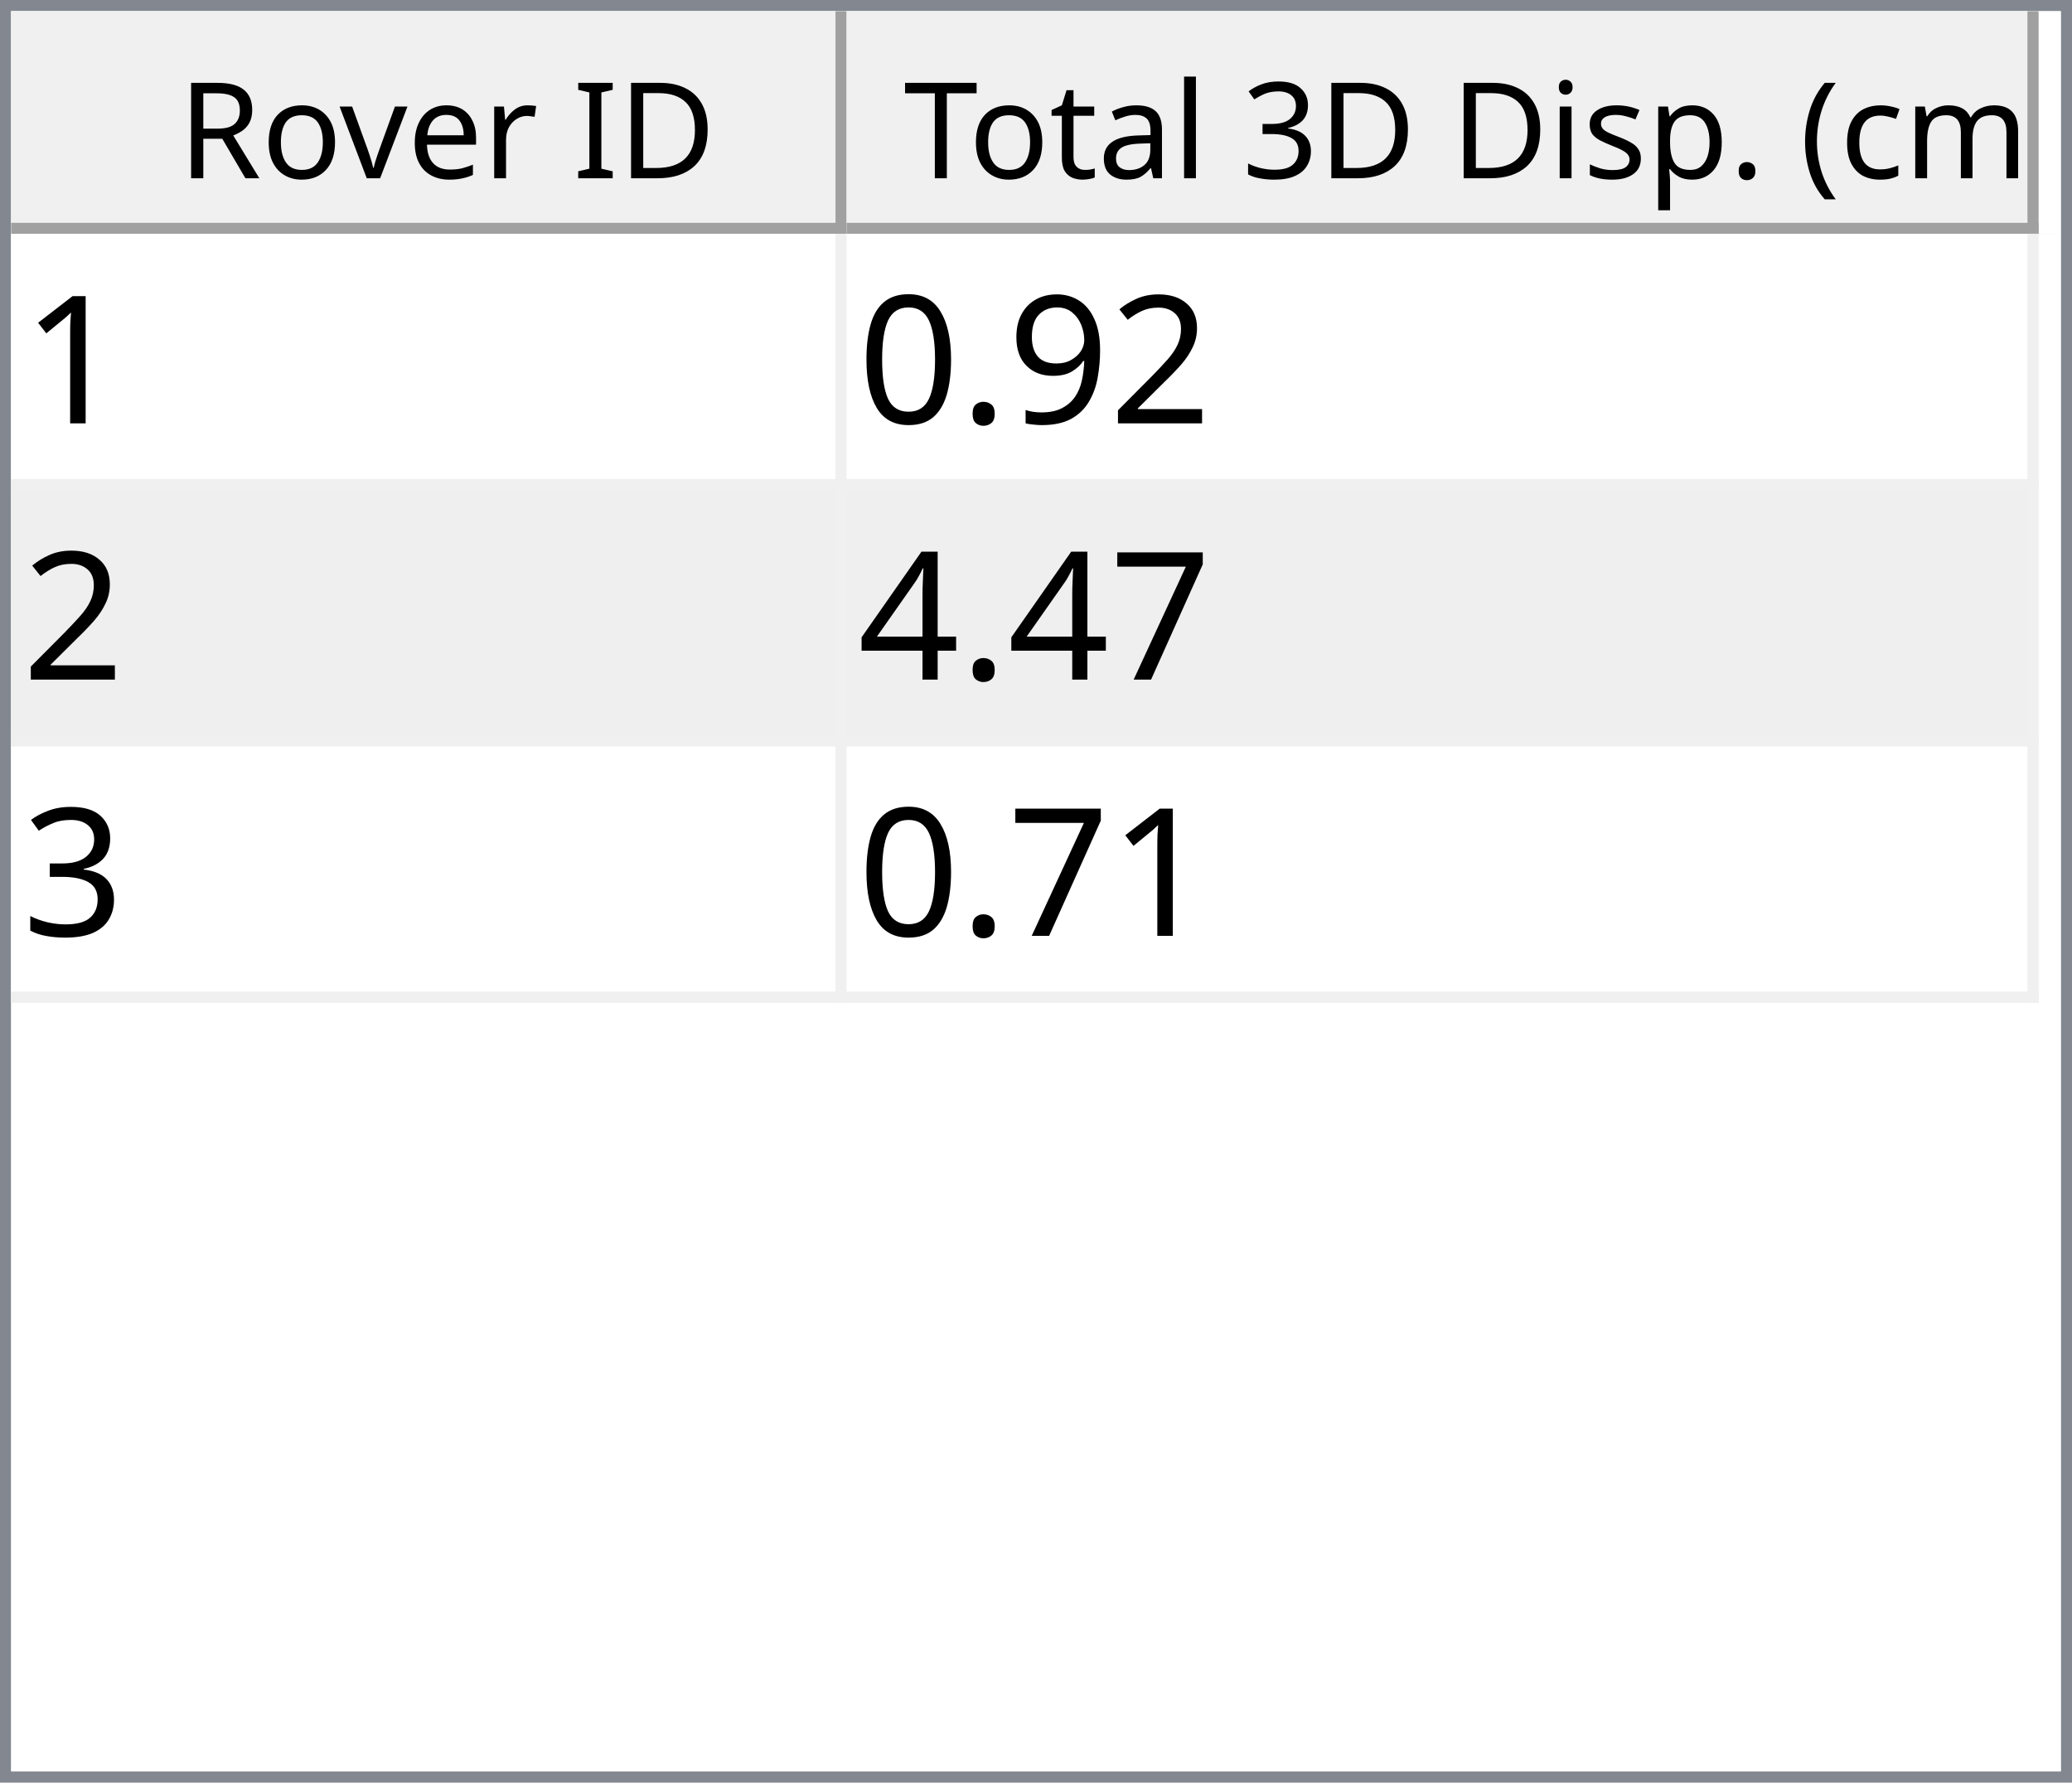
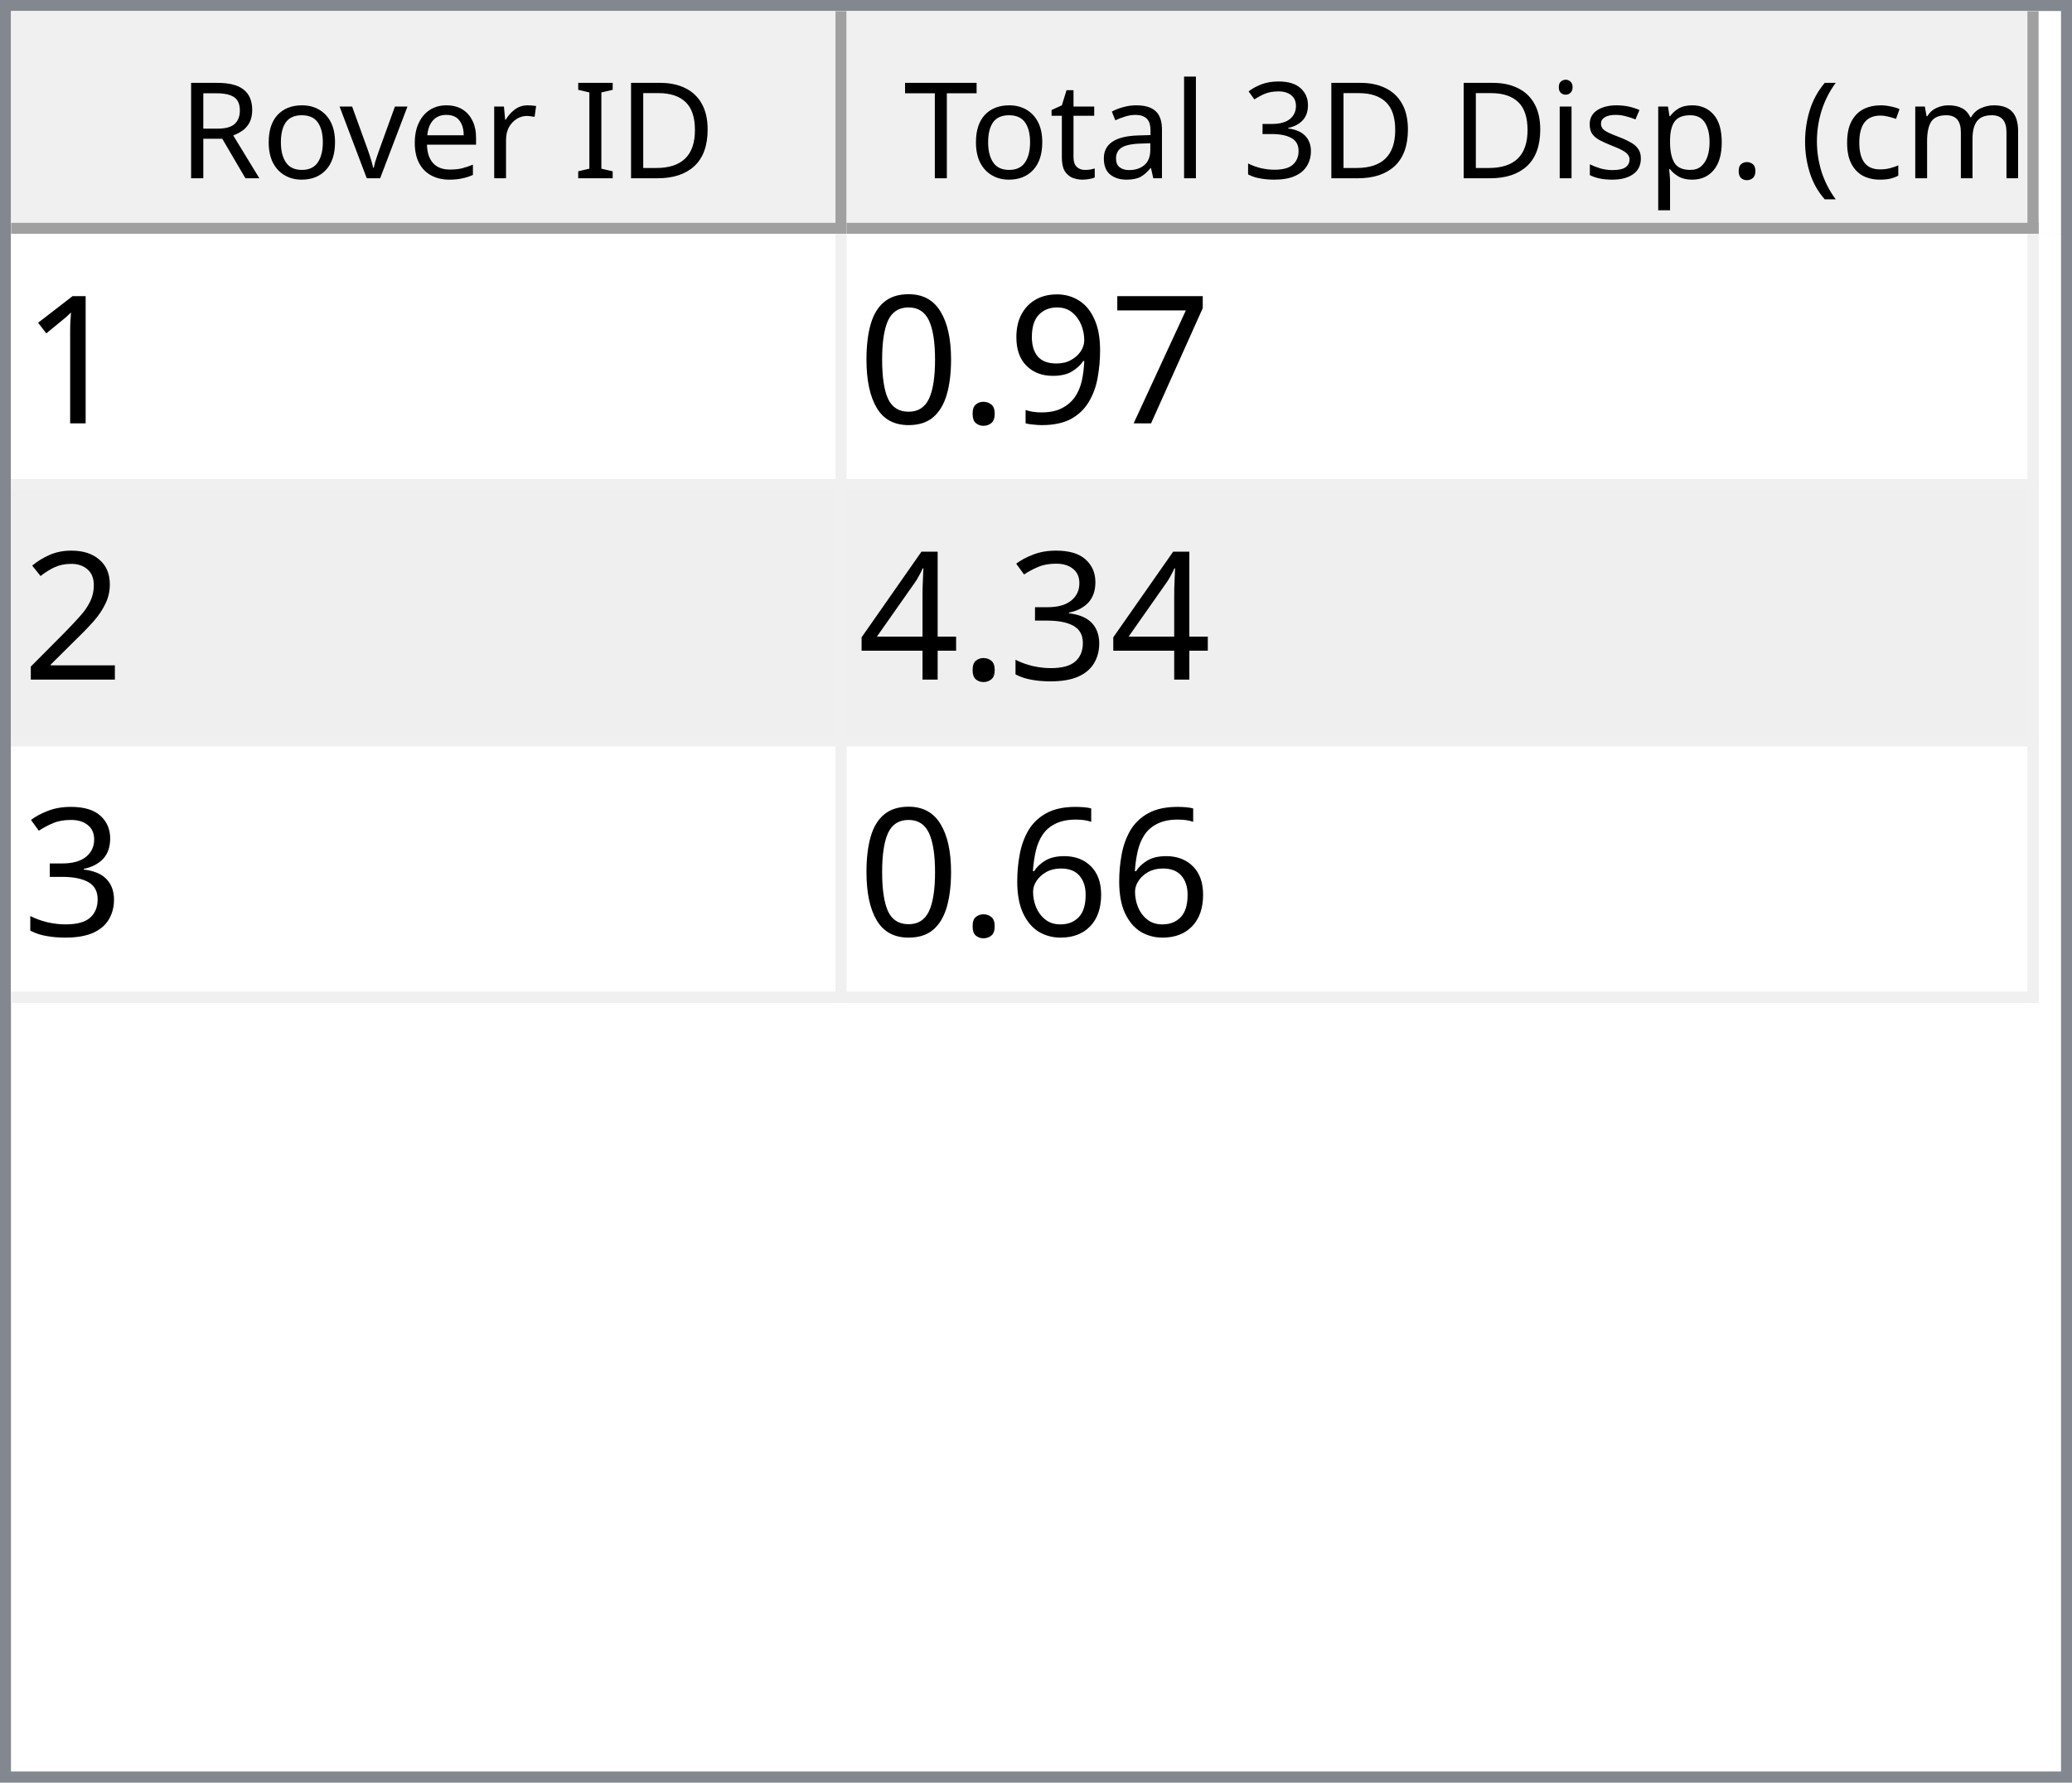
<svg xmlns="http://www.w3.org/2000/svg" style="fill-opacity:1; color-rendering:auto; color-interpolation:auto; text-rendering:auto; stroke:black; stroke-linecap:square; stroke-miterlimit:10; shape-rendering:auto; stroke-opacity:1; fill:black; stroke-dasharray:none; font-weight:normal; stroke-width:1; font-family:'Dialog'; font-style:normal; stroke-linejoin:miter; font-size:12px; stroke-dashoffset:0; image-rendering:auto;" width="186" height="160">
  <defs id="genericDefs" />
  <g>
    <defs id="defs1">
      <clipPath clipPathUnits="userSpaceOnUse" id="clipPath1">
        <path d="M0 0 L186 0 L186 160 L0 160 L0 0 Z" />
      </clipPath>
      <clipPath clipPathUnits="userSpaceOnUse" id="clipPath2">
        <path d="M0 0 L0 160 L186 160 L186 0 Z" />
      </clipPath>
      <clipPath clipPathUnits="userSpaceOnUse" id="clipPath3">
        <path d="M0 0 L0 20 L184 20 L184 0 Z" />
      </clipPath>
      <clipPath clipPathUnits="userSpaceOnUse" id="clipPath4">
        <path d="M0 0 L0 20 L75 20 L75 0 Z" />
      </clipPath>
      <clipPath clipPathUnits="userSpaceOnUse" id="clipPath5">
        <path d="M1 1 L1 19 L74 19 L74 1 Z" />
      </clipPath>
      <clipPath clipPathUnits="userSpaceOnUse" id="clipPath6">
        <path d="M0 0 L0 18 L73 18 L73 0 Z" />
      </clipPath>
      <clipPath clipPathUnits="userSpaceOnUse" id="clipPath7">
        <path d="M-0.5 -0.5 L-0.5 19.5 L74.5 19.5 L74.5 -0.5 Z" />
      </clipPath>
      <clipPath clipPathUnits="userSpaceOnUse" id="clipPath8">
        <path d="M0 0 L0 20 L107 20 L107 0 Z" />
      </clipPath>
      <clipPath clipPathUnits="userSpaceOnUse" id="clipPath9">
        <path d="M1 1 L1 19 L106 19 L106 1 Z" />
      </clipPath>
      <clipPath clipPathUnits="userSpaceOnUse" id="clipPath10">
        <path d="M0 0 L0 18 L105 18 L105 0 Z" />
      </clipPath>
      <clipPath clipPathUnits="userSpaceOnUse" id="clipPath11">
        <path d="M-0.5 -0.5 L-0.5 19.5 L106.5 19.5 L106.5 -0.5 Z" />
      </clipPath>
      <clipPath clipPathUnits="userSpaceOnUse" id="clipPath12">
        <path d="M0 0 L0 138 L184 138 L184 0 Z" />
      </clipPath>
      <clipPath clipPathUnits="userSpaceOnUse" id="clipPath13">
        <path d="M0 0 L0 69 L182 69 L182 0 Z" />
      </clipPath>
      <clipPath clipPathUnits="userSpaceOnUse" id="clipPath14">
        <path d="M-0.5 -0.5 L-0.5 68.5 L181.5 68.5 L181.5 -0.5 Z" />
      </clipPath>
      <clipPath clipPathUnits="userSpaceOnUse" id="clipPath15">
        <path d="M0 0 L0 22 L74 22 L74 0 Z" />
      </clipPath>
      <clipPath clipPathUnits="userSpaceOnUse" id="clipPath16">
        <path d="M0 0 L0 22 L106 22 L106 0 Z" />
      </clipPath>
      <font horiz-adv-x="64.551" id="font1">
        <font-face ascent="107.91" descent="25.098" units-per-em="100" style="font-style:normal; font-family:Segoe UI; font-weight:normal;" />
        <missing-glyph horiz-adv-x="64.551" d="M8.109 0 L8.109 68.266 L56.453 68.266 L56.453 0 L8.109 0 ZM15.328 7.234 L49.219 7.234 L49.219 61.031 L15.328 61.031 L15.328 7.234 Z" />
        <glyph unicode="D" horiz-adv-x="70.117" d="M9.188 0 L9.188 70.016 L28.516 70.016 Q65.531 70.016 65.531 35.891 Q65.531 19.672 55.25 9.836 Q44.969 0 27.734 0 L9.188 0 ZM17.391 62.594 L17.391 7.422 L27.828 7.422 Q41.609 7.422 49.273 14.797 Q56.938 22.172 56.938 35.688 Q56.938 62.594 28.328 62.594 L17.391 62.594 Z" />
        <glyph unicode="I" horiz-adv-x="26.611" d="M17.391 0 L9.188 0 L9.188 70.016 L17.391 70.016 L17.391 0 Z" />
        <glyph unicode=" " horiz-adv-x="27.393" d="" />
        <glyph unicode="r" horiz-adv-x="34.766" d="M34.188 41.891 Q32.078 43.5 28.125 43.5 Q23 43.5 19.555 38.672 Q16.109 33.844 16.109 25.484 L16.109 0 L8.109 0 L8.109 50 L16.109 50 L16.109 39.703 L16.312 39.703 Q18.016 44.969 21.531 47.922 Q25.047 50.875 29.391 50.875 Q32.516 50.875 34.188 50.203 L34.188 41.891 Z" />
        <glyph unicode="e" horiz-adv-x="52.295" d="M48.297 23 L12.984 23 Q13.188 14.656 17.484 10.109 Q21.781 5.562 29.297 5.562 Q37.75 5.562 44.828 11.141 L44.828 3.609 Q38.234 -1.172 27.391 -1.172 Q16.797 -1.172 10.742 5.641 Q4.688 12.453 4.688 24.812 Q4.688 36.469 11.305 43.82 Q17.922 51.172 27.734 51.172 Q37.547 51.172 42.922 44.828 Q48.297 38.484 48.297 27.203 L48.297 23 ZM40.094 29.781 Q40.047 36.719 36.75 40.578 Q33.453 44.438 27.594 44.438 Q21.922 44.438 17.969 40.383 Q14.016 36.328 13.094 29.781 L40.094 29.781 Z" />
        <glyph unicode="v" horiz-adv-x="47.9" d="M47.406 50 L27.484 0 L19.625 0 L0.688 50 L9.469 50 L22.172 13.672 Q23.578 9.672 23.922 6.688 L24.125 6.688 Q24.609 10.453 25.688 13.484 L38.969 50 L47.406 50 Z" />
        <glyph unicode="o" horiz-adv-x="58.594" d="M29 -1.172 Q17.922 -1.172 11.305 5.836 Q4.688 12.844 4.688 24.422 Q4.688 37.016 11.57 44.094 Q18.453 51.172 30.172 51.172 Q41.359 51.172 47.633 44.289 Q53.906 37.406 53.906 25.203 Q53.906 13.234 47.141 6.031 Q40.375 -1.172 29 -1.172 ZM29.594 44.438 Q21.875 44.438 17.383 39.188 Q12.891 33.938 12.891 24.703 Q12.891 15.828 17.43 10.695 Q21.969 5.562 29.594 5.562 Q37.359 5.562 41.531 10.594 Q45.703 15.625 45.703 24.906 Q45.703 34.281 41.531 39.359 Q37.359 44.438 29.594 44.438 Z" />
        <glyph unicode="R" horiz-adv-x="59.814" d="M59.375 0 L49.609 0 L37.891 19.625 Q36.281 22.359 34.766 24.289 Q33.25 26.219 31.664 27.438 Q30.078 28.656 28.25 29.219 Q26.422 29.781 24.125 29.781 L17.391 29.781 L17.391 0 L9.188 0 L9.188 70.016 L30.078 70.016 Q34.672 70.016 38.555 68.867 Q42.438 67.719 45.289 65.375 Q48.141 63.031 49.758 59.547 Q51.375 56.062 51.375 51.375 Q51.375 47.703 50.273 44.656 Q49.172 41.609 47.148 39.211 Q45.125 36.812 42.266 35.133 Q39.406 33.453 35.844 32.516 L35.844 32.328 Q37.594 31.547 38.891 30.547 Q40.188 29.547 41.359 28.18 Q42.531 26.812 43.68 25.078 Q44.828 23.344 46.234 21.047 L59.375 0 ZM17.391 62.594 L17.391 37.203 L28.516 37.203 Q31.594 37.203 34.203 38.133 Q36.812 39.062 38.719 40.797 Q40.625 42.531 41.703 45.047 Q42.781 47.562 42.781 50.688 Q42.781 56.297 39.141 59.445 Q35.5 62.594 28.609 62.594 L17.391 62.594 Z" />
        <glyph unicode=")" horiz-adv-x="30.176" d="M8.297 -15.922 L1.172 -15.922 Q16.406 2.344 16.406 26.812 Q16.406 51.469 1.078 70.016 L8.297 70.016 Q23.531 52.156 23.531 26.703 Q23.531 1.375 8.297 -15.922 Z" />
        <glyph unicode="m" horiz-adv-x="86.133" d="M79.109 0 L71.094 0 L71.094 28.719 Q71.094 37.016 68.531 40.727 Q65.969 44.438 59.906 44.438 Q54.781 44.438 51.195 39.75 Q47.609 35.062 47.609 28.516 L47.609 0 L39.594 0 L39.594 29.688 Q39.594 44.438 28.219 44.438 Q22.953 44.438 19.531 40.016 Q16.109 35.594 16.109 28.516 L16.109 0 L8.109 0 L8.109 50 L16.109 50 L16.109 42.094 L16.312 42.094 Q21.625 51.172 31.844 51.172 Q36.969 51.172 40.773 48.312 Q44.578 45.453 46 40.828 Q51.562 51.172 62.594 51.172 Q79.109 51.172 79.109 30.812 L79.109 0 Z" />
        <glyph unicode="c" horiz-adv-x="46.191" d="M42.188 2.297 Q36.422 -1.172 28.516 -1.172 Q17.828 -1.172 11.258 5.789 Q4.688 12.75 4.688 23.828 Q4.688 36.188 11.766 43.68 Q18.844 51.172 30.672 51.172 Q37.25 51.172 42.281 48.734 L42.281 40.531 Q36.719 44.438 30.375 44.438 Q22.703 44.438 17.797 38.945 Q12.891 33.453 12.891 24.516 Q12.891 15.719 17.508 10.641 Q22.125 5.562 29.891 5.562 Q36.422 5.562 42.188 9.906 L42.188 2.297 Z" />
        <glyph unicode="(" horiz-adv-x="30.176" d="M29.109 -15.922 L21.969 -15.922 Q6.844 1.375 6.844 26.703 Q6.844 52.156 21.969 70.016 L29.203 70.016 Q13.875 51.469 13.875 26.812 Q13.875 2.344 29.109 -15.922 Z" />
        <glyph unicode="." horiz-adv-x="21.68" d="M10.891 -1.078 Q8.641 -1.078 7.055 0.539 Q5.469 2.156 5.469 4.391 Q5.469 6.641 7.055 8.273 Q8.641 9.906 10.891 9.906 Q13.188 9.906 14.797 8.273 Q16.406 6.641 16.406 4.391 Q16.406 2.156 14.797 0.539 Q13.188 -1.078 10.891 -1.078 Z" />
        <glyph unicode="p" horiz-adv-x="58.789" d="M16.312 7.234 L16.109 7.234 L16.109 -23 L8.109 -23 L8.109 50 L16.109 50 L16.109 41.219 L16.312 41.219 Q22.219 51.172 33.594 51.172 Q43.266 51.172 48.688 44.461 Q54.109 37.75 54.109 26.469 Q54.109 13.922 48 6.375 Q41.891 -1.172 31.297 -1.172 Q21.578 -1.172 16.312 7.234 ZM16.109 27.391 L16.109 20.406 Q16.109 14.203 20.141 9.883 Q24.172 5.562 30.375 5.562 Q37.641 5.562 41.773 11.133 Q45.906 16.703 45.906 26.609 Q45.906 34.969 42.047 39.703 Q38.188 44.438 31.594 44.438 Q24.609 44.438 20.359 39.578 Q16.109 34.719 16.109 27.391 Z" />
        <glyph unicode="s" horiz-adv-x="42.432" d="M5.078 1.812 L5.078 10.406 Q11.625 5.562 19.484 5.562 Q30.031 5.562 30.031 12.594 Q30.031 14.594 29.125 15.992 Q28.219 17.391 26.68 18.461 Q25.141 19.531 23.07 20.383 Q21 21.234 18.609 22.172 Q15.281 23.484 12.766 24.828 Q10.25 26.172 8.57 27.859 Q6.891 29.547 6.031 31.695 Q5.172 33.844 5.172 36.719 Q5.172 40.234 6.789 42.945 Q8.406 45.656 11.086 47.484 Q13.766 49.312 17.211 50.242 Q20.656 51.172 24.312 51.172 Q30.812 51.172 35.938 48.922 L35.938 40.828 Q30.422 44.438 23.25 44.438 Q21 44.438 19.195 43.922 Q17.391 43.406 16.094 42.477 Q14.797 41.547 14.086 40.258 Q13.375 38.969 13.375 37.406 Q13.375 35.453 14.086 34.133 Q14.797 32.812 16.164 31.789 Q17.531 30.766 19.484 29.938 Q21.438 29.109 23.922 28.125 Q27.25 26.859 29.883 25.516 Q32.516 24.172 34.375 22.484 Q36.234 20.797 37.234 18.602 Q38.234 16.406 38.234 13.375 Q38.234 9.672 36.602 6.938 Q34.969 4.203 32.234 2.398 Q29.5 0.594 25.93 -0.289 Q22.359 -1.172 18.453 -1.172 Q10.75 -1.172 5.078 1.812 Z" />
        <glyph unicode="i" horiz-adv-x="24.219" d="M12.203 62.703 Q10.062 62.703 8.547 64.164 Q7.031 65.625 7.031 67.875 Q7.031 70.125 8.547 71.609 Q10.062 73.094 12.203 73.094 Q14.406 73.094 15.945 71.609 Q17.484 70.125 17.484 67.875 Q17.484 65.719 15.945 64.211 Q14.406 62.703 12.203 62.703 ZM16.109 0 L8.109 0 L8.109 50 L16.109 50 L16.109 0 Z" />
        <glyph unicode="3" horiz-adv-x="53.906" d="M46.531 19.828 Q46.531 15.094 44.75 11.211 Q42.969 7.328 39.719 4.57 Q36.469 1.812 31.93 0.297 Q27.391 -1.219 21.922 -1.219 Q11.922 -1.219 6 2.594 L6 11.188 Q13.094 5.609 22.219 5.609 Q25.875 5.609 28.828 6.539 Q31.781 7.469 33.906 9.227 Q36.031 10.984 37.18 13.477 Q38.328 15.969 38.328 19.094 Q38.328 32.812 18.797 32.812 L12.984 32.812 L12.984 39.594 L18.5 39.594 Q35.797 39.594 35.797 52.484 Q35.797 64.406 22.609 64.406 Q15.188 64.406 8.688 59.422 L8.688 67.188 Q15.375 71.188 24.609 71.188 Q29 71.188 32.57 69.969 Q36.141 68.75 38.68 66.555 Q41.219 64.359 42.609 61.281 Q44 58.203 44 54.5 Q44 40.672 30.031 36.719 L30.031 36.531 Q33.594 36.141 36.625 34.797 Q39.656 33.453 41.852 31.305 Q44.047 29.156 45.289 26.25 Q46.531 23.344 46.531 19.828 Z" />
        <glyph unicode="l" horiz-adv-x="24.219" d="M16.109 0 L8.109 0 L8.109 74.031 L16.109 74.031 L16.109 0 Z" />
        <glyph unicode="a" horiz-adv-x="50.879" d="M43.891 0 L35.891 0 L35.891 7.812 L35.688 7.812 Q30.469 -1.172 20.312 -1.172 Q12.844 -1.172 8.617 2.781 Q4.391 6.734 4.391 13.281 Q4.391 27.297 20.906 29.594 L35.891 31.688 Q35.891 44.438 25.594 44.438 Q16.547 44.438 9.281 38.281 L9.281 46.484 Q16.656 51.172 26.266 51.172 Q43.891 51.172 43.891 32.516 L43.891 0 ZM35.891 25.297 L23.828 23.641 Q18.266 22.859 15.43 20.875 Q12.594 18.891 12.594 13.875 Q12.594 10.203 15.211 7.883 Q17.828 5.562 22.172 5.562 Q28.125 5.562 32.008 9.742 Q35.891 13.922 35.891 20.312 L35.891 25.297 Z" />
        <glyph unicode="t" horiz-adv-x="33.887" d="M31.297 0.484 Q28.469 -1.078 23.828 -1.078 Q10.688 -1.078 10.688 13.578 L10.688 43.172 L2.094 43.172 L2.094 50 L10.688 50 L10.688 62.203 L18.703 64.797 L18.703 50 L31.297 50 L31.297 43.172 L18.703 43.172 L18.703 14.984 Q18.703 9.969 20.414 7.82 Q22.125 5.672 26.078 5.672 Q29.109 5.672 31.297 7.328 L31.297 0.484 Z" />
        <glyph unicode="T" horiz-adv-x="52.393" d="M50.594 62.594 L30.375 62.594 L30.375 0 L22.172 0 L22.172 62.594 L2 62.594 L2 70.016 L50.594 70.016 L50.594 62.594 Z" />
      </font>
      <font horiz-adv-x="75.0" id="font2">
        <font-face ascent="100.537" descent="21.973" units-per-em="100" style="font-style:normal; font-family:sans-serif; font-weight:normal;" />
        <missing-glyph horiz-adv-x="75.0" d="M12.5 0 L12.5 62.5 L62.5 62.5 L62.5 0 L12.5 0 ZM14.062 1.562 L60.938 1.562 L60.938 60.938 L14.062 60.938 L14.062 1.562 Z" />
        <glyph unicode="1" horiz-adv-x="55.615" d="M37.25 0 L28.469 0 L28.469 56 Q25.297 52.984 20.141 49.953 Q14.984 46.922 10.891 45.406 L10.891 53.906 Q18.266 57.375 23.781 62.305 Q29.297 67.234 31.594 71.875 L37.25 71.875 L37.25 0 Z" />
-         <glyph unicode="2" horiz-adv-x="55.615" d="M50.344 8.453 L50.344 0 L3.031 0 Q2.938 3.172 4.047 6.109 Q5.859 10.938 9.836 15.625 Q13.812 20.312 21.344 26.469 Q33.016 36.031 37.117 41.625 Q41.219 47.219 41.219 52.203 Q41.219 57.422 37.477 61.008 Q33.734 64.594 27.734 64.594 Q21.391 64.594 17.578 60.789 Q13.766 56.984 13.719 50.25 L4.688 51.172 Q5.609 61.281 11.664 66.578 Q17.719 71.875 27.938 71.875 Q38.234 71.875 44.242 66.164 Q50.25 60.453 50.25 52 Q50.25 47.703 48.492 43.555 Q46.734 39.406 42.656 34.812 Q38.578 30.219 29.109 22.219 Q21.188 15.578 18.945 13.211 Q16.703 10.844 15.234 8.453 L50.344 8.453 Z" />
+         <glyph unicode="7" horiz-adv-x="55.615" d="M4.734 62.203 L4.734 70.656 L51.078 70.656 L51.078 63.812 Q44.234 56.547 37.523 44.484 Q30.812 32.422 27.156 19.672 Q24.516 10.688 23.781 0 L14.75 0 Q14.891 8.453 18.062 20.414 Q21.234 32.375 27.172 43.484 Q33.109 54.594 39.797 62.203 L4.734 62.203 Z" />
        <glyph unicode="9" horiz-adv-x="55.615" d="M5.469 16.547 L13.922 17.328 Q14.984 11.375 18.016 8.688 Q21.047 6 25.781 6 Q29.828 6 32.883 7.859 Q35.938 9.719 37.891 12.82 Q39.844 15.922 41.164 21.195 Q42.484 26.469 42.484 31.938 Q42.484 32.516 42.438 33.688 Q39.797 29.5 35.234 26.883 Q30.672 24.266 25.344 24.266 Q16.453 24.266 10.305 30.711 Q4.156 37.156 4.156 47.703 Q4.156 58.594 10.578 65.234 Q17 71.875 26.656 71.875 Q33.641 71.875 39.43 68.117 Q45.219 64.359 48.219 57.398 Q51.219 50.438 51.219 37.25 Q51.219 23.531 48.242 15.406 Q45.266 7.281 39.383 3.031 Q33.5 -1.219 25.594 -1.219 Q17.188 -1.219 11.867 3.445 Q6.547 8.109 5.469 16.547 ZM41.453 48.141 Q41.453 55.719 37.43 60.156 Q33.406 64.594 27.734 64.594 Q21.875 64.594 17.531 59.812 Q13.188 55.031 13.188 47.406 Q13.188 40.578 17.312 36.305 Q21.438 32.031 27.484 32.031 Q33.594 32.031 37.523 36.305 Q41.453 40.578 41.453 48.141 Z" />
        <glyph unicode="." horiz-adv-x="27.783" d="M9.078 0 L9.078 10.016 L19.094 10.016 L19.094 0 L9.078 0 Z" />
        <glyph unicode="0" horiz-adv-x="55.615" d="M4.156 35.297 Q4.156 48 6.766 55.742 Q9.375 63.484 14.523 67.68 Q19.672 71.875 27.484 71.875 Q33.25 71.875 37.594 69.555 Q41.938 67.234 44.773 62.867 Q47.609 58.5 49.219 52.227 Q50.828 45.953 50.828 35.297 Q50.828 22.703 48.242 14.969 Q45.656 7.234 40.508 3.008 Q35.359 -1.219 27.484 -1.219 Q17.141 -1.219 11.234 6.203 Q4.156 15.141 4.156 35.297 ZM13.188 35.297 Q13.188 17.672 17.312 11.836 Q21.438 6 27.484 6 Q33.547 6 37.672 11.859 Q41.797 17.719 41.797 35.297 Q41.797 52.984 37.672 58.789 Q33.547 64.594 27.391 64.594 Q21.344 64.594 17.719 59.469 Q13.188 52.938 13.188 35.297 Z" />
-         <glyph unicode="7" horiz-adv-x="55.615" d="M4.734 62.203 L4.734 70.656 L51.078 70.656 L51.078 63.812 Q44.234 56.547 37.523 44.484 Q30.812 32.422 27.156 19.672 Q24.516 10.688 23.781 0 L14.75 0 Q14.891 8.453 18.062 20.414 Q21.234 32.375 27.172 43.484 Q33.109 54.594 39.797 62.203 L4.734 62.203 Z" />
+         <glyph unicode="2" horiz-adv-x="55.615" d="M50.344 8.453 L50.344 0 L3.031 0 Q2.938 3.172 4.047 6.109 Q5.859 10.938 9.836 15.625 Q13.812 20.312 21.344 26.469 Q33.016 36.031 37.117 41.625 Q41.219 47.219 41.219 52.203 Q41.219 57.422 37.477 61.008 Q33.734 64.594 27.734 64.594 Q21.391 64.594 17.578 60.789 Q13.766 56.984 13.719 50.25 L4.688 51.172 Q5.609 61.281 11.664 66.578 Q17.719 71.875 27.938 71.875 Q38.234 71.875 44.242 66.164 Q50.25 60.453 50.25 52 Q50.25 47.703 48.492 43.555 Q46.734 39.406 42.656 34.812 Q38.578 30.219 29.109 22.219 Q21.188 15.578 18.945 13.211 Q16.703 10.844 15.234 8.453 L50.344 8.453 Z" />
+         <glyph unicode="3" horiz-adv-x="55.615" d="M4.203 18.891 L12.984 20.062 Q14.5 12.594 18.141 9.297 Q21.781 6 27 6 Q33.203 6 37.477 10.297 Q41.75 14.594 41.75 20.953 Q41.75 27 37.797 30.93 Q33.844 34.859 27.734 34.859 Q25.25 34.859 21.531 33.891 L22.516 41.609 Q23.391 41.5 23.922 41.5 Q29.547 41.5 34.039 44.43 Q38.531 47.359 38.531 53.469 Q38.531 58.297 35.258 61.477 Q31.984 64.656 26.812 64.656 Q21.688 64.656 18.266 61.43 Q14.844 58.203 13.875 51.766 L5.078 53.328 Q6.688 62.156 12.398 67.016 Q18.109 71.875 26.609 71.875 Q32.469 71.875 37.398 69.359 Q42.328 66.844 44.945 62.5 Q47.562 58.156 47.562 53.266 Q47.562 48.641 45.07 44.828 Q42.578 41.016 37.703 38.766 Q44.047 37.312 47.562 32.695 Q51.078 28.078 51.078 21.141 Q51.078 11.766 44.242 5.25 Q37.406 -1.266 26.953 -1.266 Q17.531 -1.266 11.305 4.352 Q5.078 9.969 4.203 18.891 Z" />
        <glyph unicode="4" horiz-adv-x="55.615" d="M32.328 0 L32.328 17.141 L1.266 17.141 L1.266 25.203 L33.938 71.578 L41.109 71.578 L41.109 25.203 L50.781 25.203 L50.781 17.141 L41.109 17.141 L41.109 0 L32.328 0 ZM32.328 25.203 L32.328 57.469 L9.906 25.203 L32.328 25.203 Z" />
-         <glyph unicode="3" horiz-adv-x="55.615" d="M4.203 18.891 L12.984 20.062 Q14.5 12.594 18.141 9.297 Q21.781 6 27 6 Q33.203 6 37.477 10.297 Q41.75 14.594 41.75 20.953 Q41.75 27 37.797 30.93 Q33.844 34.859 27.734 34.859 Q25.25 34.859 21.531 33.891 L22.516 41.609 Q23.391 41.5 23.922 41.5 Q29.547 41.5 34.039 44.43 Q38.531 47.359 38.531 53.469 Q38.531 58.297 35.258 61.477 Q31.984 64.656 26.812 64.656 Q21.688 64.656 18.266 61.43 Q14.844 58.203 13.875 51.766 L5.078 53.328 Q6.688 62.156 12.398 67.016 Q18.109 71.875 26.609 71.875 Q32.469 71.875 37.398 69.359 Q42.328 66.844 44.945 62.5 Q47.562 58.156 47.562 53.266 Q47.562 48.641 45.07 44.828 Q42.578 41.016 37.703 38.766 Q44.047 37.312 47.562 32.695 Q51.078 28.078 51.078 21.141 Q51.078 11.766 44.242 5.25 Q37.406 -1.266 26.953 -1.266 Q17.531 -1.266 11.305 4.352 Q5.078 9.969 4.203 18.891 Z" />
+         <glyph unicode="6" horiz-adv-x="55.615" d="M49.75 54.047 L41.016 53.375 Q39.844 58.547 37.703 60.891 Q34.125 64.656 28.906 64.656 Q24.703 64.656 21.531 62.312 Q17.391 59.281 14.992 53.469 Q12.594 47.656 12.5 36.922 Q15.672 41.75 20.266 44.094 Q24.859 46.438 29.891 46.438 Q38.672 46.438 44.852 39.969 Q51.031 33.5 51.031 23.25 Q51.031 16.5 48.125 10.719 Q45.219 4.938 40.141 1.859 Q35.062 -1.219 28.609 -1.219 Q17.625 -1.219 10.695 6.859 Q3.766 14.938 3.766 33.5 Q3.766 54.25 11.422 63.672 Q18.109 71.875 29.438 71.875 Q37.891 71.875 43.289 67.141 Q48.688 62.406 49.75 54.047 ZM13.875 23.188 Q13.875 18.656 15.797 14.508 Q17.719 10.359 21.188 8.18 Q24.656 6 28.469 6 Q34.031 6 38.039 10.492 Q42.047 14.984 42.047 22.703 Q42.047 30.125 38.086 34.398 Q34.125 38.672 28.125 38.672 Q22.172 38.672 18.023 34.398 Q13.875 30.125 13.875 23.188 Z" />
      </font>
    </defs>
    <g style="fill:white; stroke:white;">
      <rect x="0" y="0" width="186" style="clip-path:url(#clipPath1); stroke:none;" height="160" />
    </g>
    <g style="fill:white; text-rendering:optimizeSpeed; color-rendering:optimizeSpeed; image-rendering:optimizeSpeed; shape-rendering:crispEdges; stroke:white; color-interpolation:sRGB;">
      <rect x="0" width="186" height="160" y="0" style="stroke:none;" />
      <path style="stroke:none;" d="M0 160 L186 160 L186 0 L0 0 Z" />
    </g>
    <g style="fill:rgb(240,240,240); font-family:'Segoe UI'; stroke:rgb(240,240,240);">
      <rect x="0" y="0" width="186" style="clip-path:url(#clipPath2); stroke:none;" height="160" />
    </g>
    <g style="fill:rgb(130,135,144); font-family:'Segoe UI'; stroke:rgb(130,135,144);">
      <path d="M0 0 L186 0 L186 160 L0 160 L0 0 ZM1 1 L185 1 L185 159 L1 159 L1 1 Z" style="fill-rule:evenodd; clip-path:url(#clipPath2); stroke:none;" />
    </g>
    <g style="fill:white; font-family:'Segoe UI'; stroke:white;" transform="translate(1,1)">
      <rect x="0" y="0" width="184" style="clip-path:url(#clipPath3); stroke:none;" height="20" />
    </g>
    <g style="fill:rgb(240,240,240); font-family:'Segoe UI'; stroke:rgb(240,240,240);" transform="translate(1,1)">
      <rect x="0" y="0" width="75" style="clip-path:url(#clipPath4); stroke:none;" height="20" />
    </g>
    <g style="font-family:'Segoe UI';" transform="translate(2,2)">
      <text x="14" xml:space="preserve" y="14" style="clip-path:url(#clipPath6); stroke:none;">Rover ID</text>
    </g>
    <g style="fill:rgb(160,160,160); font-family:'Segoe UI'; stroke:rgb(160,160,160); stroke-linejoin:bevel;" transform="translate(1.5,1.5)">
      <line x1="74" x2="74" y1="0" style="fill:none; clip-path:url(#clipPath7);" y2="19" />
    </g>
    <g style="fill:rgb(160,160,160); font-family:'Segoe UI'; stroke:rgb(160,160,160); stroke-linejoin:bevel;" transform="matrix(1,0,0,1,1,1) translate(0.5,0.5)">
      <line x1="0" x2="74" y1="19" style="fill:none; clip-path:url(#clipPath7);" y2="19" />
    </g>
    <g style="fill:rgb(240,240,240); font-family:'Segoe UI'; stroke:rgb(240,240,240);" transform="translate(76,1)">
      <rect x="0" y="0" width="107" style="clip-path:url(#clipPath8); stroke:none;" height="20" />
    </g>
    <g style="font-family:'Segoe UI';" transform="translate(77,2)">
      <text x="1" xml:space="preserve" y="14" style="clip-path:url(#clipPath10); stroke:none;"> Total 3D Disp. (cm)</text>
    </g>
    <g style="fill:rgb(160,160,160); font-family:'Segoe UI'; stroke:rgb(160,160,160); stroke-linejoin:bevel;" transform="translate(76.5,1.5)">
      <line x1="106" x2="106" y1="0" style="fill:none; clip-path:url(#clipPath11);" y2="19" />
    </g>
    <g style="fill:rgb(160,160,160); font-family:'Segoe UI'; stroke:rgb(160,160,160); stroke-linejoin:bevel;" transform="matrix(1,0,0,1,76,1) translate(0.5,0.5)">
      <line x1="0" x2="106" y1="19" style="fill:none; clip-path:url(#clipPath11);" y2="19" />
    </g>
    <g style="fill:white; font-family:'Segoe UI'; stroke:white;" transform="translate(1,21)">
      <rect x="0" y="0" width="184" style="clip-path:url(#clipPath12); stroke:none;" height="138" />
    </g>
    <g style="fill:rgb(240,240,240); font-size:16px; font-family:sans-serif; stroke:rgb(240,240,240);" transform="translate(1,21)">
      <rect x="0" y="0" width="182" style="clip-path:url(#clipPath13); stroke:none;" height="69" />
      <line transform="translate(0.5,0.5)" x1="0" x2="181" y1="22" style="clip-path:url(#clipPath14); fill:none; stroke-linejoin:bevel;" y2="22" />
    </g>
    <g transform="matrix(1,0,0,1,1,21) translate(0.5,0.5)" style="fill:rgb(240,240,240); font-size:16px; font-family:sans-serif; stroke:rgb(240,240,240); stroke-linejoin:bevel;">
      <line x1="0" x2="181" y1="45" style="fill:none; clip-path:url(#clipPath14);" y2="45" />
    </g>
    <g transform="matrix(1,0,0,1,1,21) translate(0.5,0.5)" style="fill:rgb(240,240,240); font-size:16px; font-family:sans-serif; stroke:rgb(240,240,240); stroke-linejoin:bevel;">
      <line x1="0" x2="181" y1="68" style="fill:none; clip-path:url(#clipPath14);" y2="68" />
    </g>
    <g transform="matrix(1,0,0,1,1,21) translate(0.5,0.5)" style="fill:rgb(240,240,240); font-size:16px; font-family:sans-serif; stroke:rgb(240,240,240); stroke-linejoin:bevel;">
      <line x1="74" x2="74" y1="0" style="fill:none; clip-path:url(#clipPath14);" y2="68" />
    </g>
    <g transform="matrix(1,0,0,1,1,21) translate(0.5,0.5)" style="fill:rgb(240,240,240); font-size:16px; font-family:sans-serif; stroke:rgb(240,240,240); stroke-linejoin:bevel;">
      <line x1="181" x2="181" y1="0" style="fill:none; clip-path:url(#clipPath14);" y2="68" />
    </g>
    <g style="fill:white; font-size:16px; font-family:sans-serif; stroke:white;" transform="matrix(1,0,0,1,1,21)">
      <rect x="0" y="0" width="74" style="clip-path:url(#clipPath15); stroke:none;" height="22" />
      <text x="1" y="17" style="fill:black; clip-path:url(#clipPath15); stroke:none;" xml:space="preserve">1</text>
    </g>
    <g style="fill:white; font-size:16px; font-family:sans-serif; stroke:white;" transform="matrix(1,0,0,1,1,21) translate(75,0)">
      <rect x="0" y="0" width="106" style="clip-path:url(#clipPath16); stroke:none;" height="22" />
-       <text x="1" y="17" style="fill:black; clip-path:url(#clipPath16); stroke:none;" xml:space="preserve">0.92</text>
+       <text x="1" y="17" style="fill:black; clip-path:url(#clipPath16); stroke:none;" xml:space="preserve">0.97</text>
    </g>
    <g style="fill:rgb(239,239,239); font-size:16px; font-family:sans-serif; stroke:rgb(239,239,239);" transform="matrix(1,0,0,1,1,21) translate(0,23)">
      <rect x="0" y="0" width="74" style="clip-path:url(#clipPath15); stroke:none;" height="22" />
      <text x="1" y="17" style="fill:black; clip-path:url(#clipPath15); stroke:none;" xml:space="preserve">2</text>
    </g>
    <g style="fill:rgb(239,239,239); font-size:16px; font-family:sans-serif; stroke:rgb(239,239,239);" transform="matrix(1,0,0,1,1,21) translate(75,23)">
      <rect x="0" y="0" width="106" style="clip-path:url(#clipPath16); stroke:none;" height="22" />
-       <text x="1" y="17" style="fill:black; clip-path:url(#clipPath16); stroke:none;" xml:space="preserve">4.47</text>
+       <text x="1" y="17" style="fill:black; clip-path:url(#clipPath16); stroke:none;" xml:space="preserve">4.34</text>
    </g>
    <g style="fill:white; font-size:16px; font-family:sans-serif; stroke:white;" transform="matrix(1,0,0,1,1,21) translate(0,46)">
      <rect x="0" y="0" width="74" style="clip-path:url(#clipPath15); stroke:none;" height="22" />
      <text x="1" y="17" style="fill:black; clip-path:url(#clipPath15); stroke:none;" xml:space="preserve">3</text>
    </g>
    <g style="fill:white; font-size:16px; font-family:sans-serif; stroke:white;" transform="matrix(1,0,0,1,1,21) translate(75,46)">
      <rect x="0" y="0" width="106" style="clip-path:url(#clipPath16); stroke:none;" height="22" />
-       <text x="1" y="17" style="fill:black; clip-path:url(#clipPath16); stroke:none;" xml:space="preserve">0.71</text>
+       <text x="1" y="17" style="fill:black; clip-path:url(#clipPath16); stroke:none;" xml:space="preserve">0.66</text>
    </g>
  </g>
</svg>
